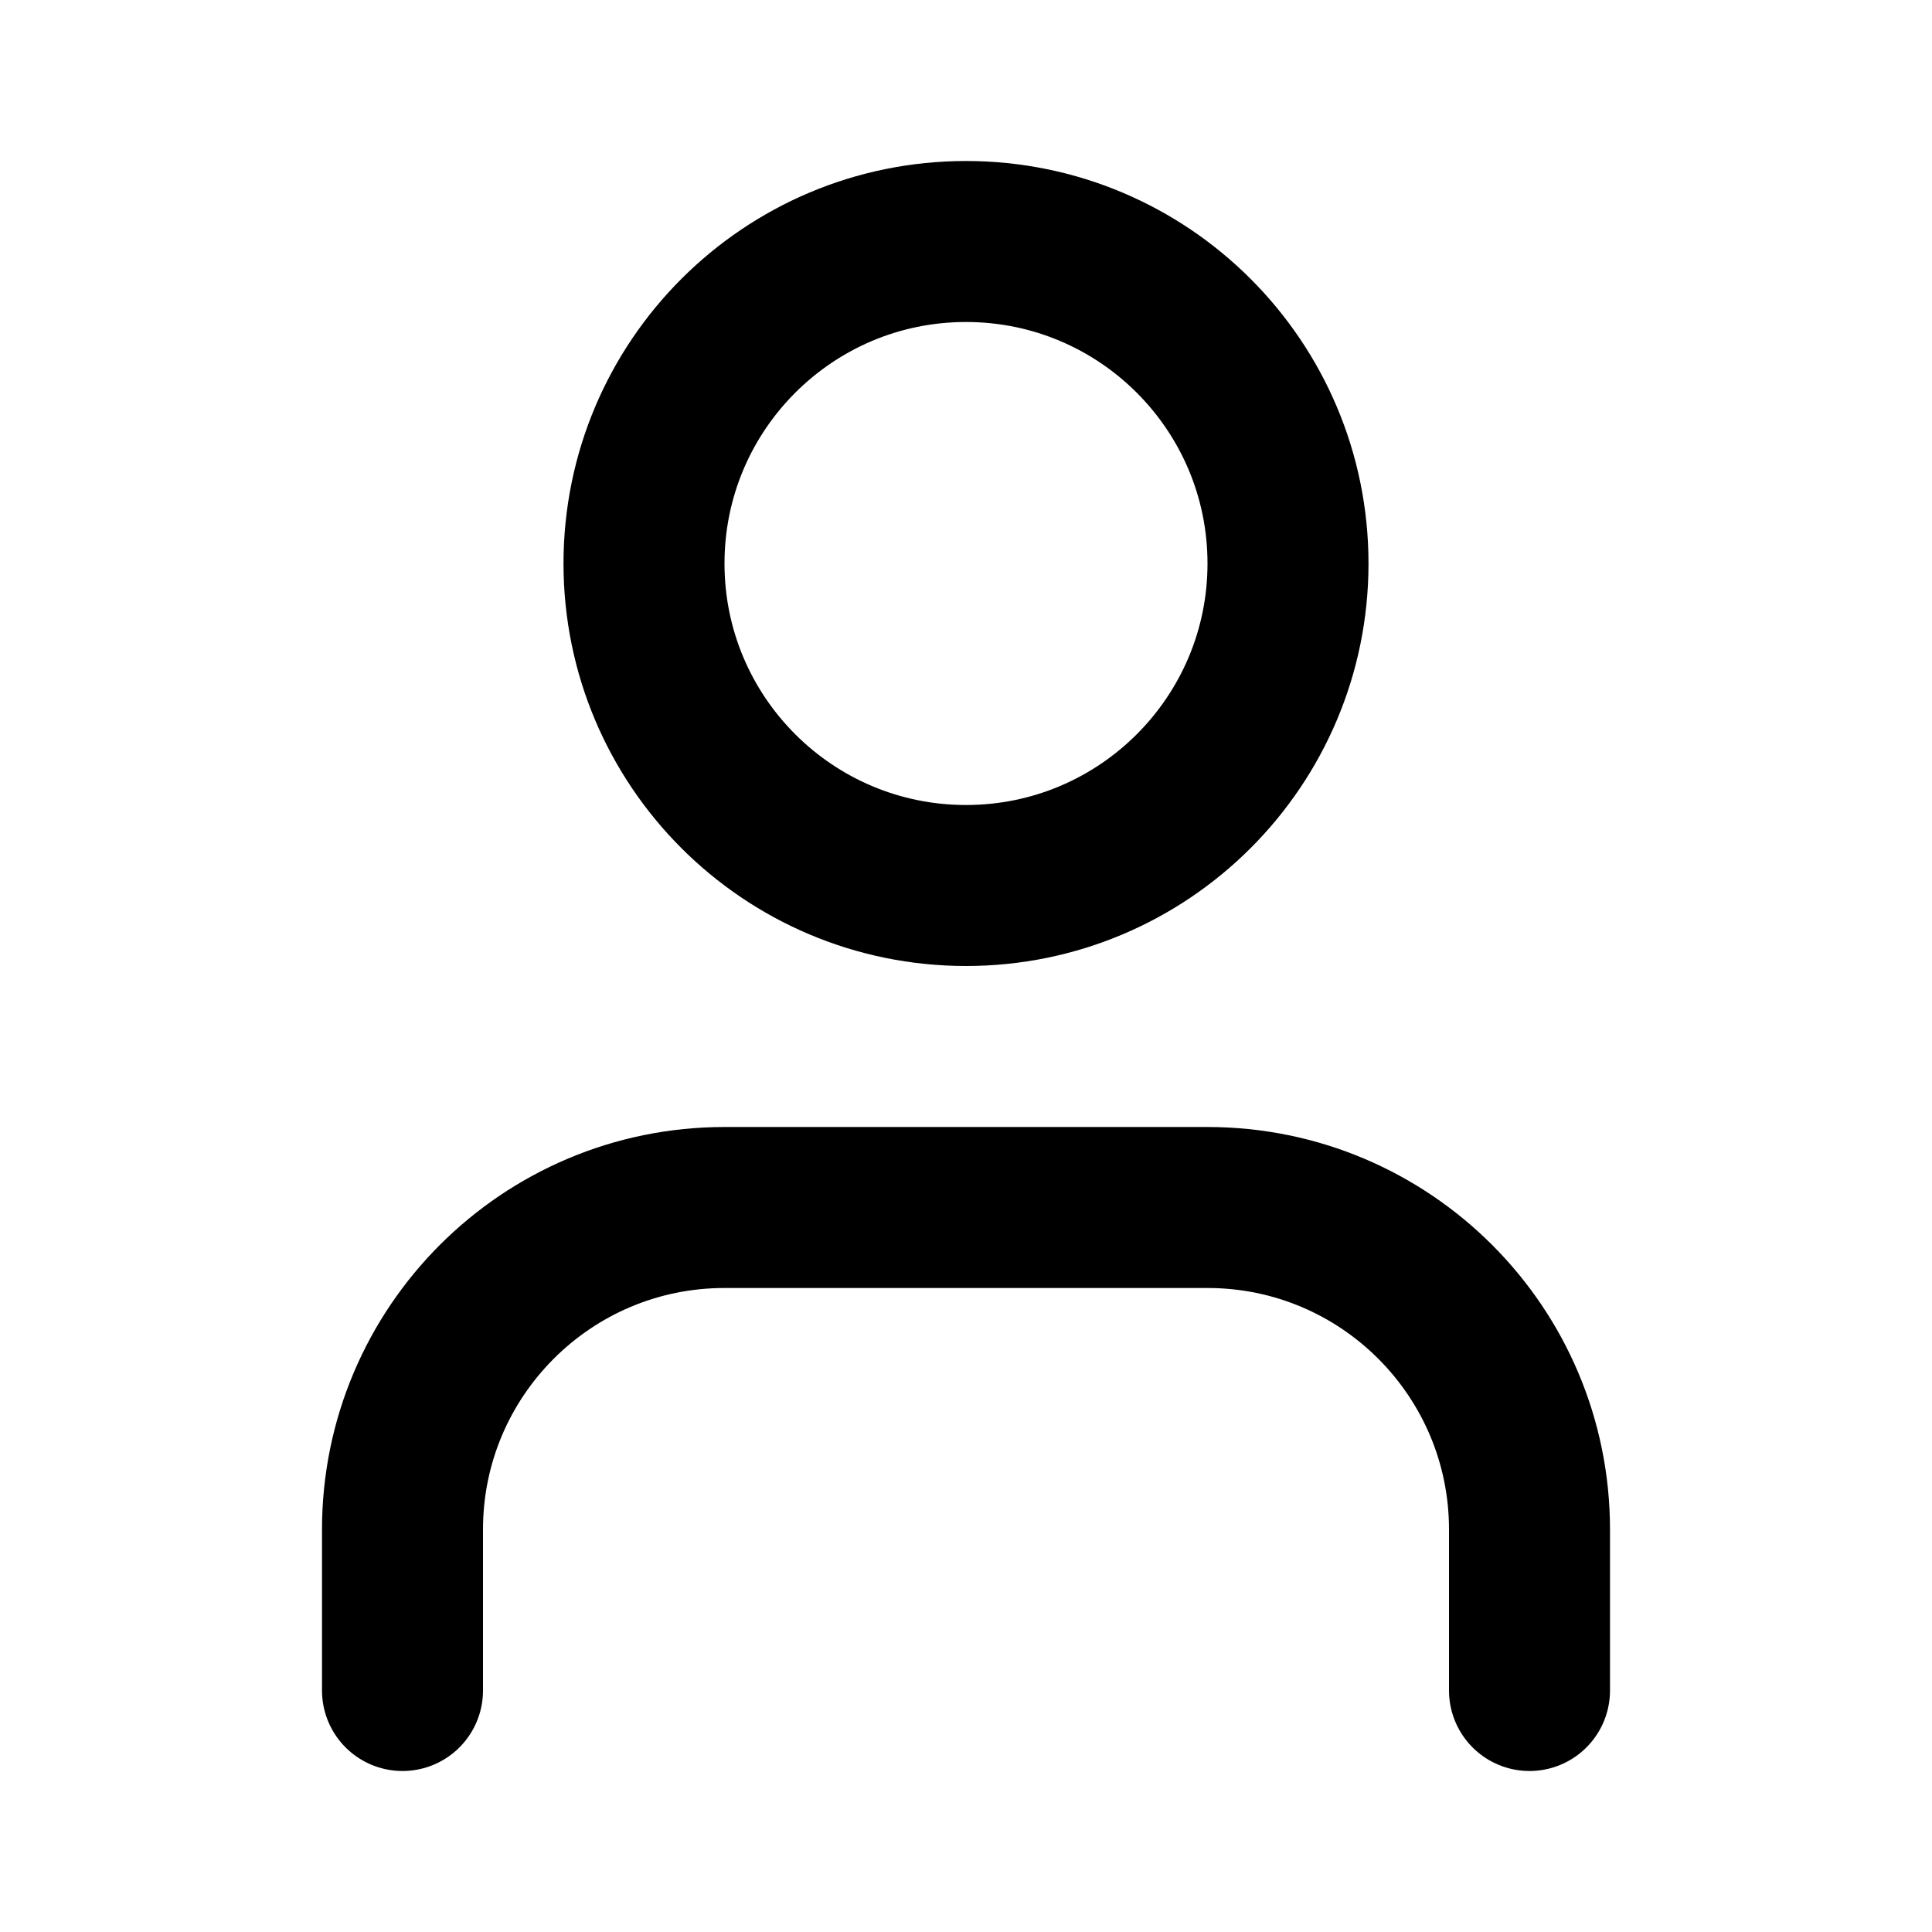
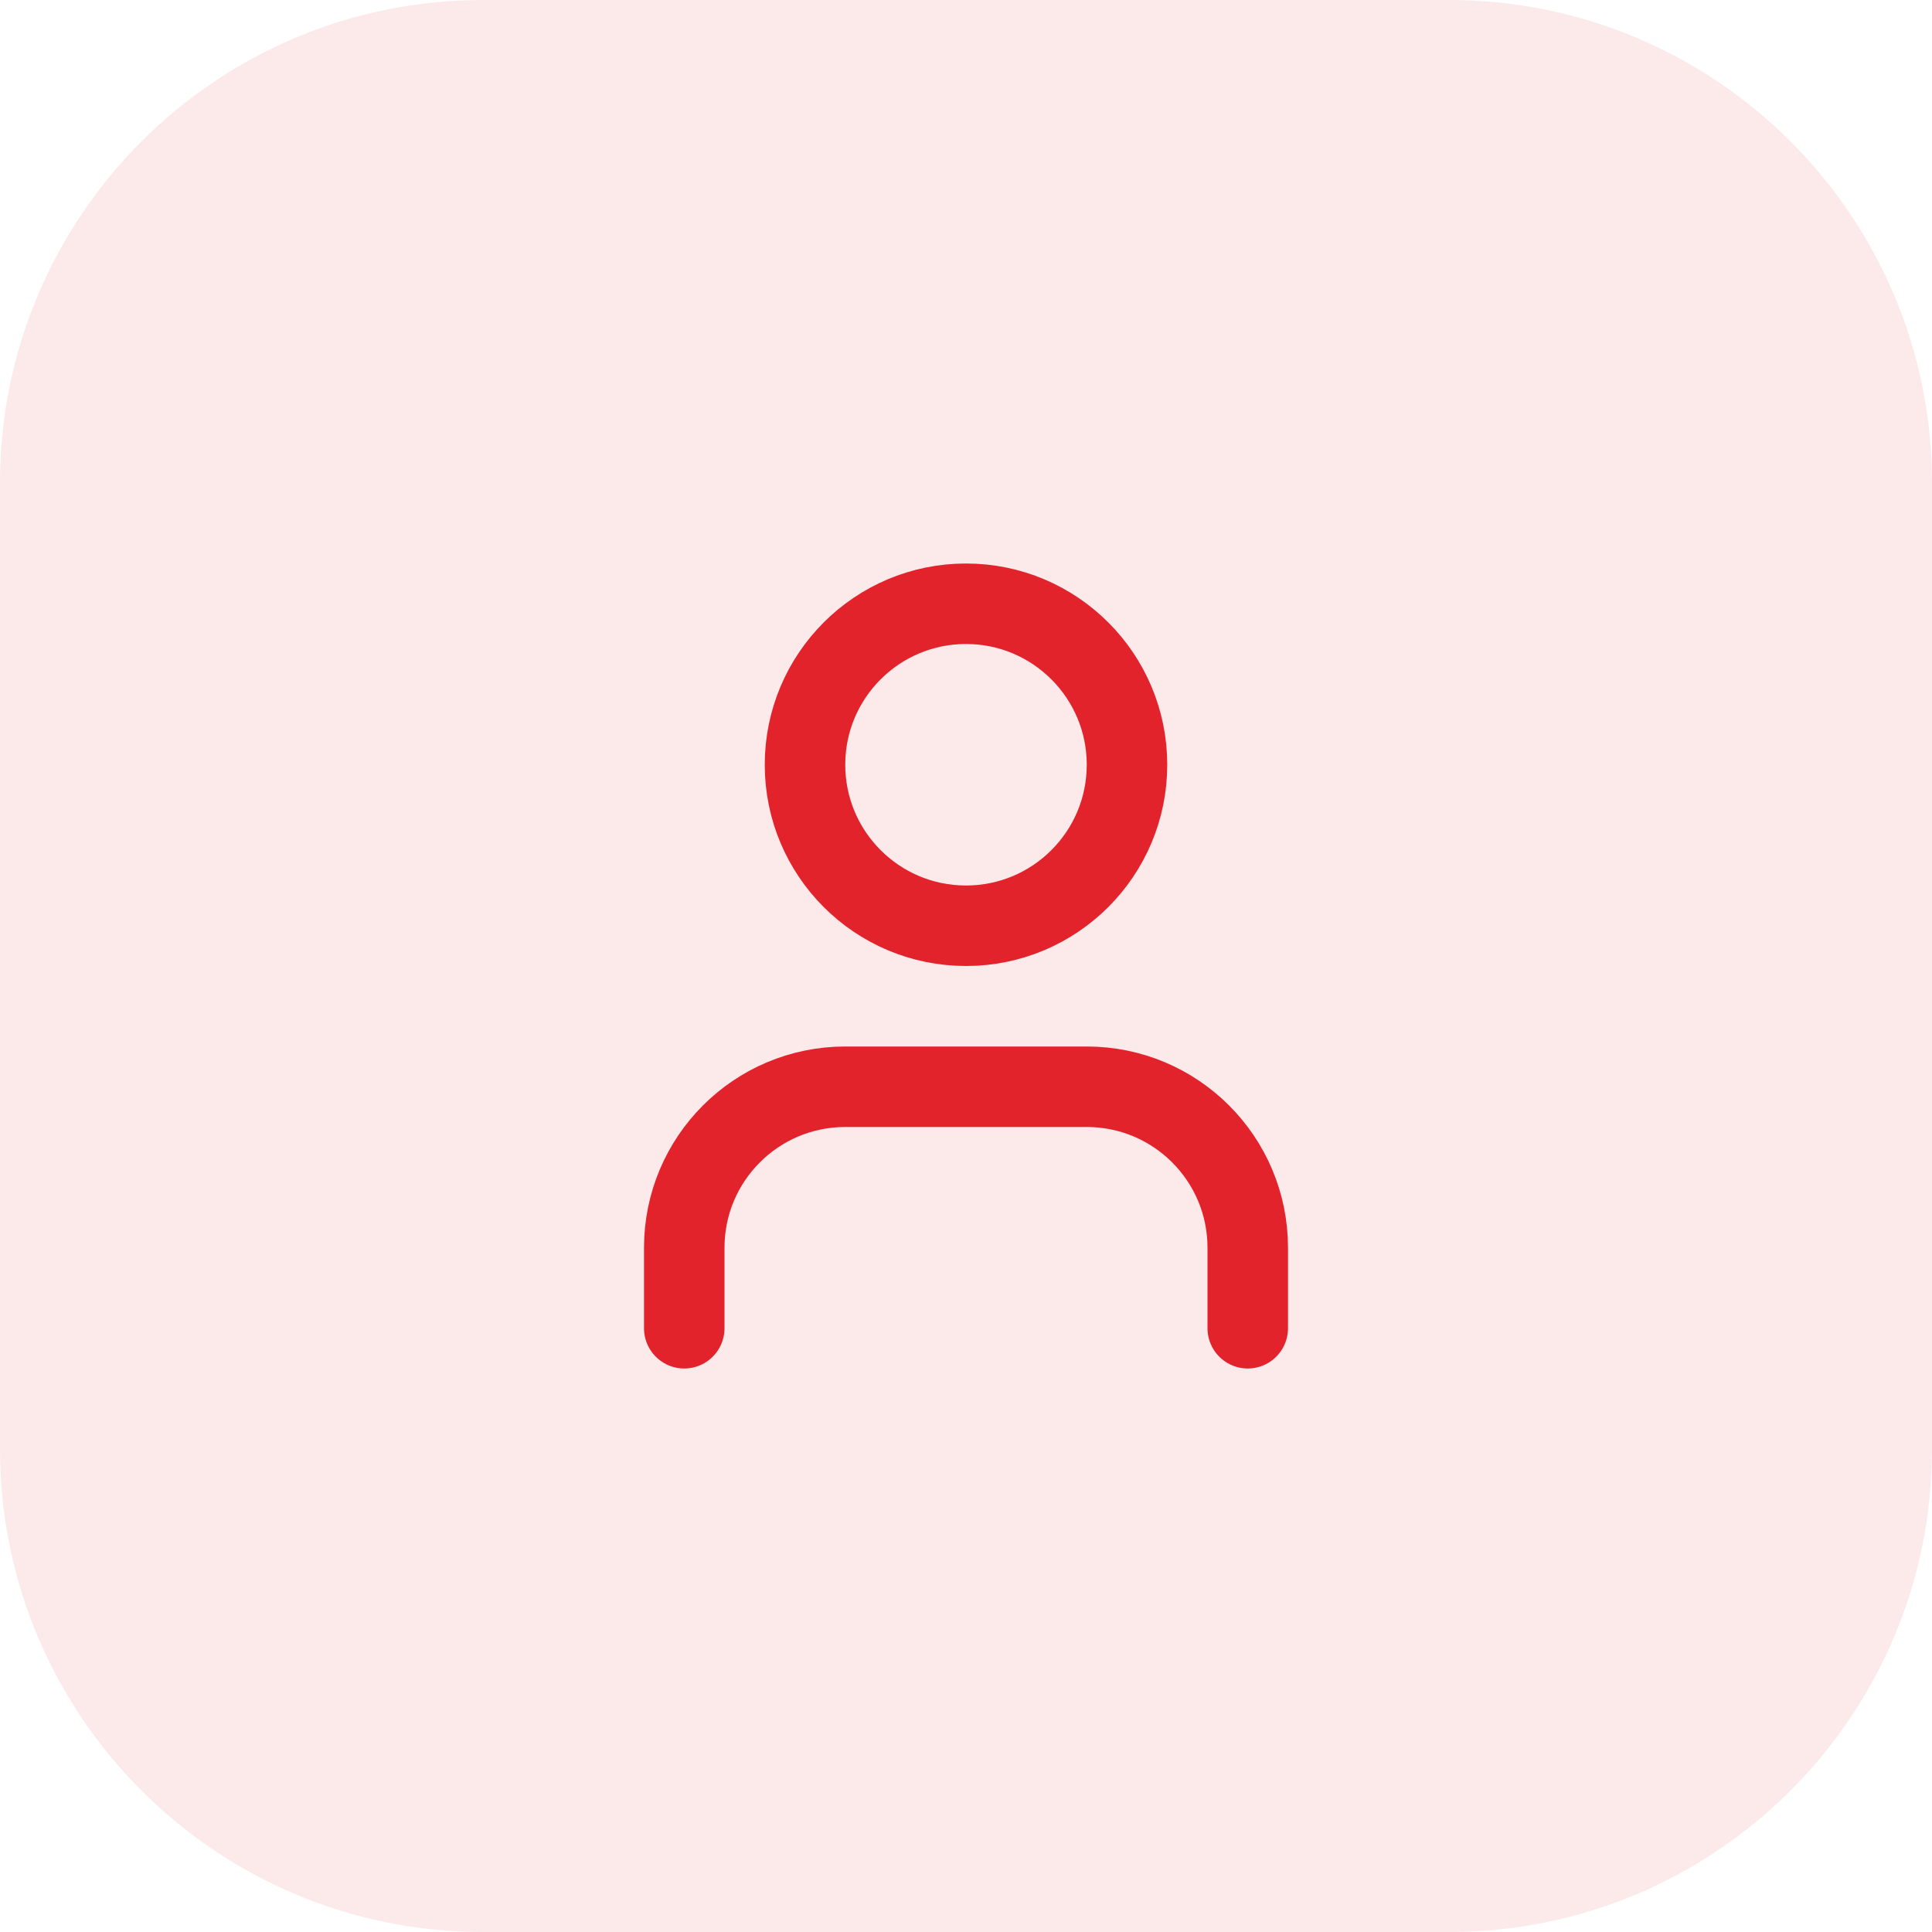
- <svg xmlns="http://www.w3.org/2000/svg" width="24" height="24" viewBox="0 0 24 24" fill="none" stroke="currentColor" stroke-width="2" stroke-linecap="round" stroke-linejoin="round">
-   <path d="M19 21v-2a4 4 0 0 0-4-4H9a4 4 0 0 0-4 4v2" />
-   <circle cx="12" cy="7" r="4" />
+ <svg xmlns="http://www.w3.org/2000/svg" width="48" height="48" viewBox="0 0 48 48" fill="none">
+   <rect width="48" height="48" rx="12" fill="#E3232C" fill-opacity="0.1" />
+   <g transform="translate(12 12)" stroke="#E3232C" stroke-width="2" stroke-linecap="round" stroke-linejoin="round" fill="none">
+     <path d="M19 21v-2a4 4 0 0 0-4-4H9a4 4 0 0 0-4 4v2" />
+     <circle cx="12" cy="7" r="4" />
+   </g>
</svg>
